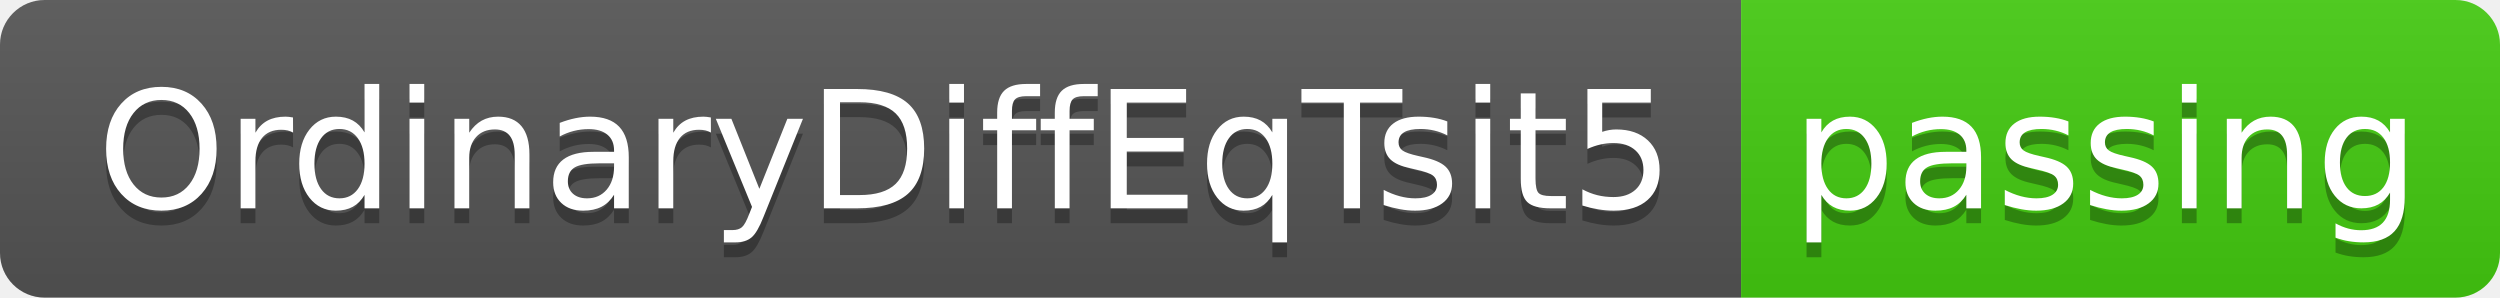
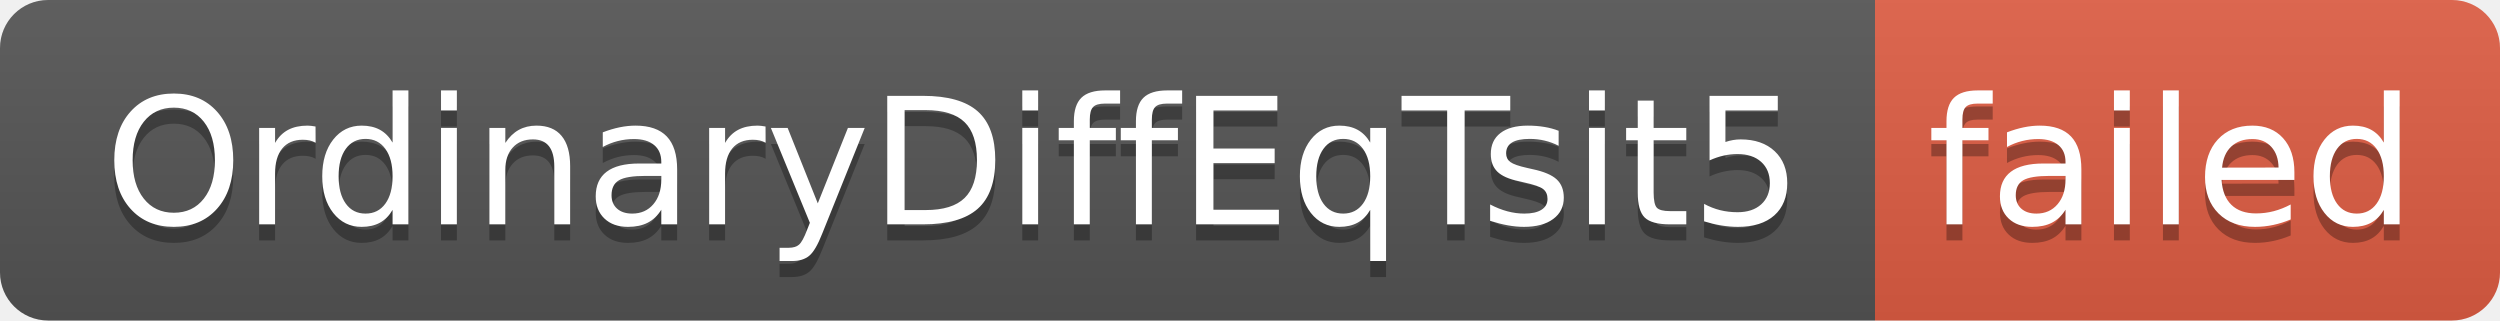
- <svg xmlns="http://www.w3.org/2000/svg" width="168" height="20" role="img" aria-label="OrdinaryDiffEqTsit5: passing">
+ <svg xmlns="http://www.w3.org/2000/svg" width="156" height="20" role="img" aria-label="OrdinaryDiffEqTsit5: failed">
  <linearGradient id="s" x2="0" y2="100%">
    <stop offset="0" stop-color="#bbb" stop-opacity=".1" />
    <stop offset="1" stop-opacity=".1" />
  </linearGradient>
  <clipPath id="r">
-     <rect width="168" height="20" rx="3" fill="#fff" />
+     <rect width="156" height="20" rx="3" fill="#fff" />
  </clipPath>
  <g clip-path="url(#r)">
    <rect width="117" height="20" fill="#555" />
-     <rect x="117" width="51" height="20" fill="#4c1" />
-     <rect width="168" height="20" fill="url(#s)" />
+     <rect x="117" width="39" height="20" fill="#e05d44" />
+     <rect width="156" height="20" fill="url(#s)" />
  </g>
  <g fill="#fff" text-anchor="middle" font-family="Verdana,Geneva,DejaVu Sans,sans-serif" text-rendering="geometricPrecision" font-size="110">
    <text aria-hidden="true" x="595" y="150" fill="#010101" fill-opacity=".3" transform="scale(.1)" textLength="1070">OrdinaryDiffEqTsit5</text>
    <text x="595" y="140" transform="scale(.1)" fill="#fff" textLength="1070">OrdinaryDiffEqTsit5</text>
-     <text aria-hidden="true" x="1415" y="150" fill="#010101" fill-opacity=".3" transform="scale(.1)" textLength="410">passing</text>
-     <text x="1415" y="140" transform="scale(.1)" fill="#fff" textLength="410">passing</text>
+     <text aria-hidden="true" x="1355" y="150" fill="#010101" fill-opacity=".3" transform="scale(.1)" textLength="290">failed</text>
+     <text x="1355" y="140" transform="scale(.1)" fill="#fff" textLength="290">failed</text>
  </g>
</svg>
